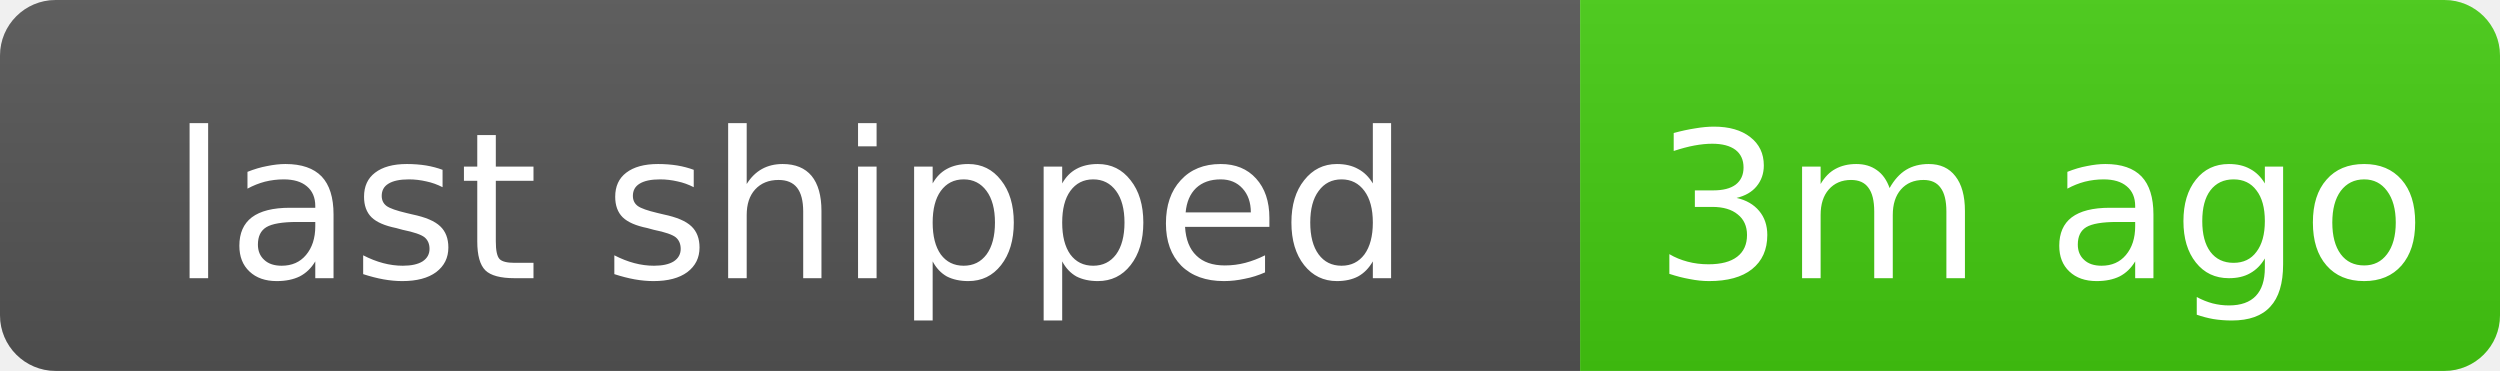
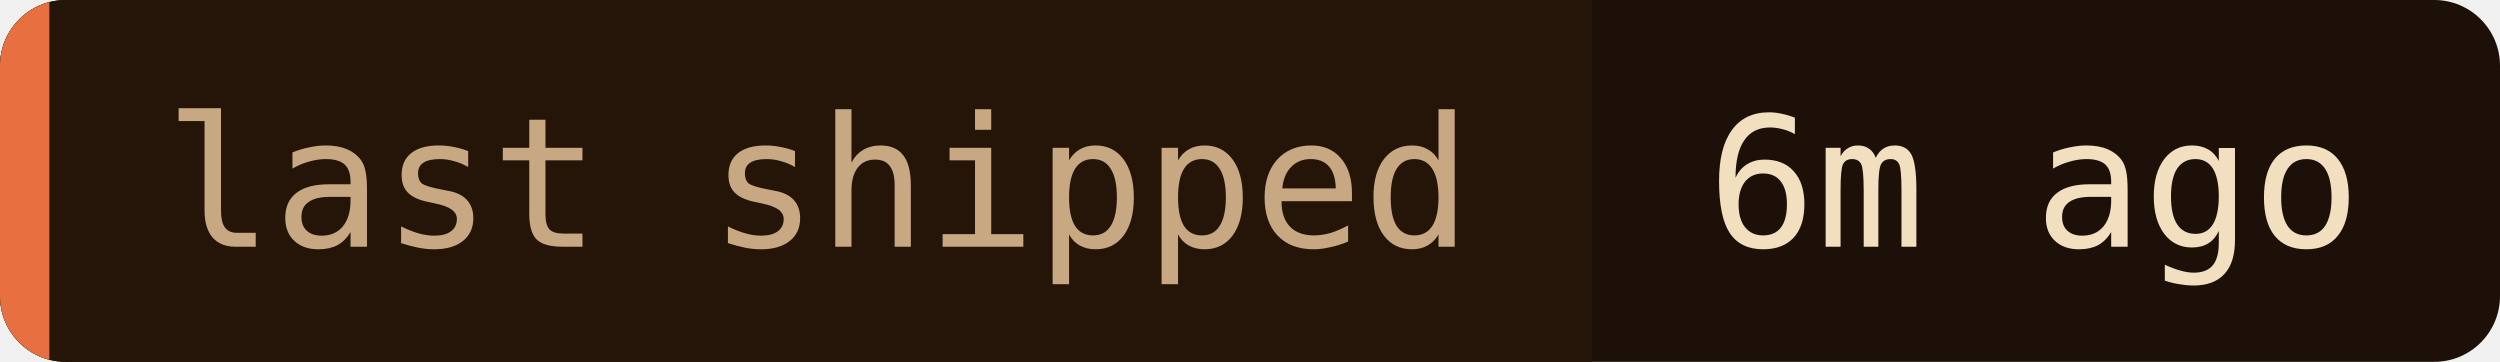
- <svg xmlns="http://www.w3.org/2000/svg" width="134.8" height="20" role="img" aria-label="last shipped: 3m ago">
-   <linearGradient id="s" x2="0" y2="100%">
-     <stop offset="0" stop-color="#bbb" stop-opacity=".1" />
-     <stop offset="1" stop-opacity=".1" />
-   </linearGradient>
+ <svg xmlns="http://www.w3.org/2000/svg" width="152" height="22" role="img" aria-label="last shipped: 6m ago">
  <clipPath id="c">
-     <rect width="134.8" height="20" rx="3" />
+     <rect width="152" height="22" rx="4" />
  </clipPath>
  <g clip-path="url(#c)">
-     <rect width="85.2" height="20" fill="#555" />
-     <rect x="85.2" width="49.6" height="20" fill="#4c1" />
-     <rect width="134.8" height="20" fill="url(#s)" />
+     <rect width="152" height="22" fill="#1c1008" />
+     <rect width="96.8" height="22" fill="#241508" />
+     <rect width="3" height="22" fill="#e87040" />
  </g>
-   <g fill="#fff" text-anchor="middle" font-family="Verdana,Geneva,DejaVu Sans,sans-serif" font-size="11">
-     <text x="42.6" y="15">last shipped</text>
-     <text x="110" y="15">3m ago</text>
+   <g font-family="'JetBrains Mono', 'Fira Code', ui-monospace, SFMono-Regular, Menlo, monospace" font-size="11">
+     <text x="10" y="15" fill="#c8a882">last shipped</text>
+     <text x="103.8" y="15" fill="#f2dfc0">6m ago</text>
  </g>
</svg>
